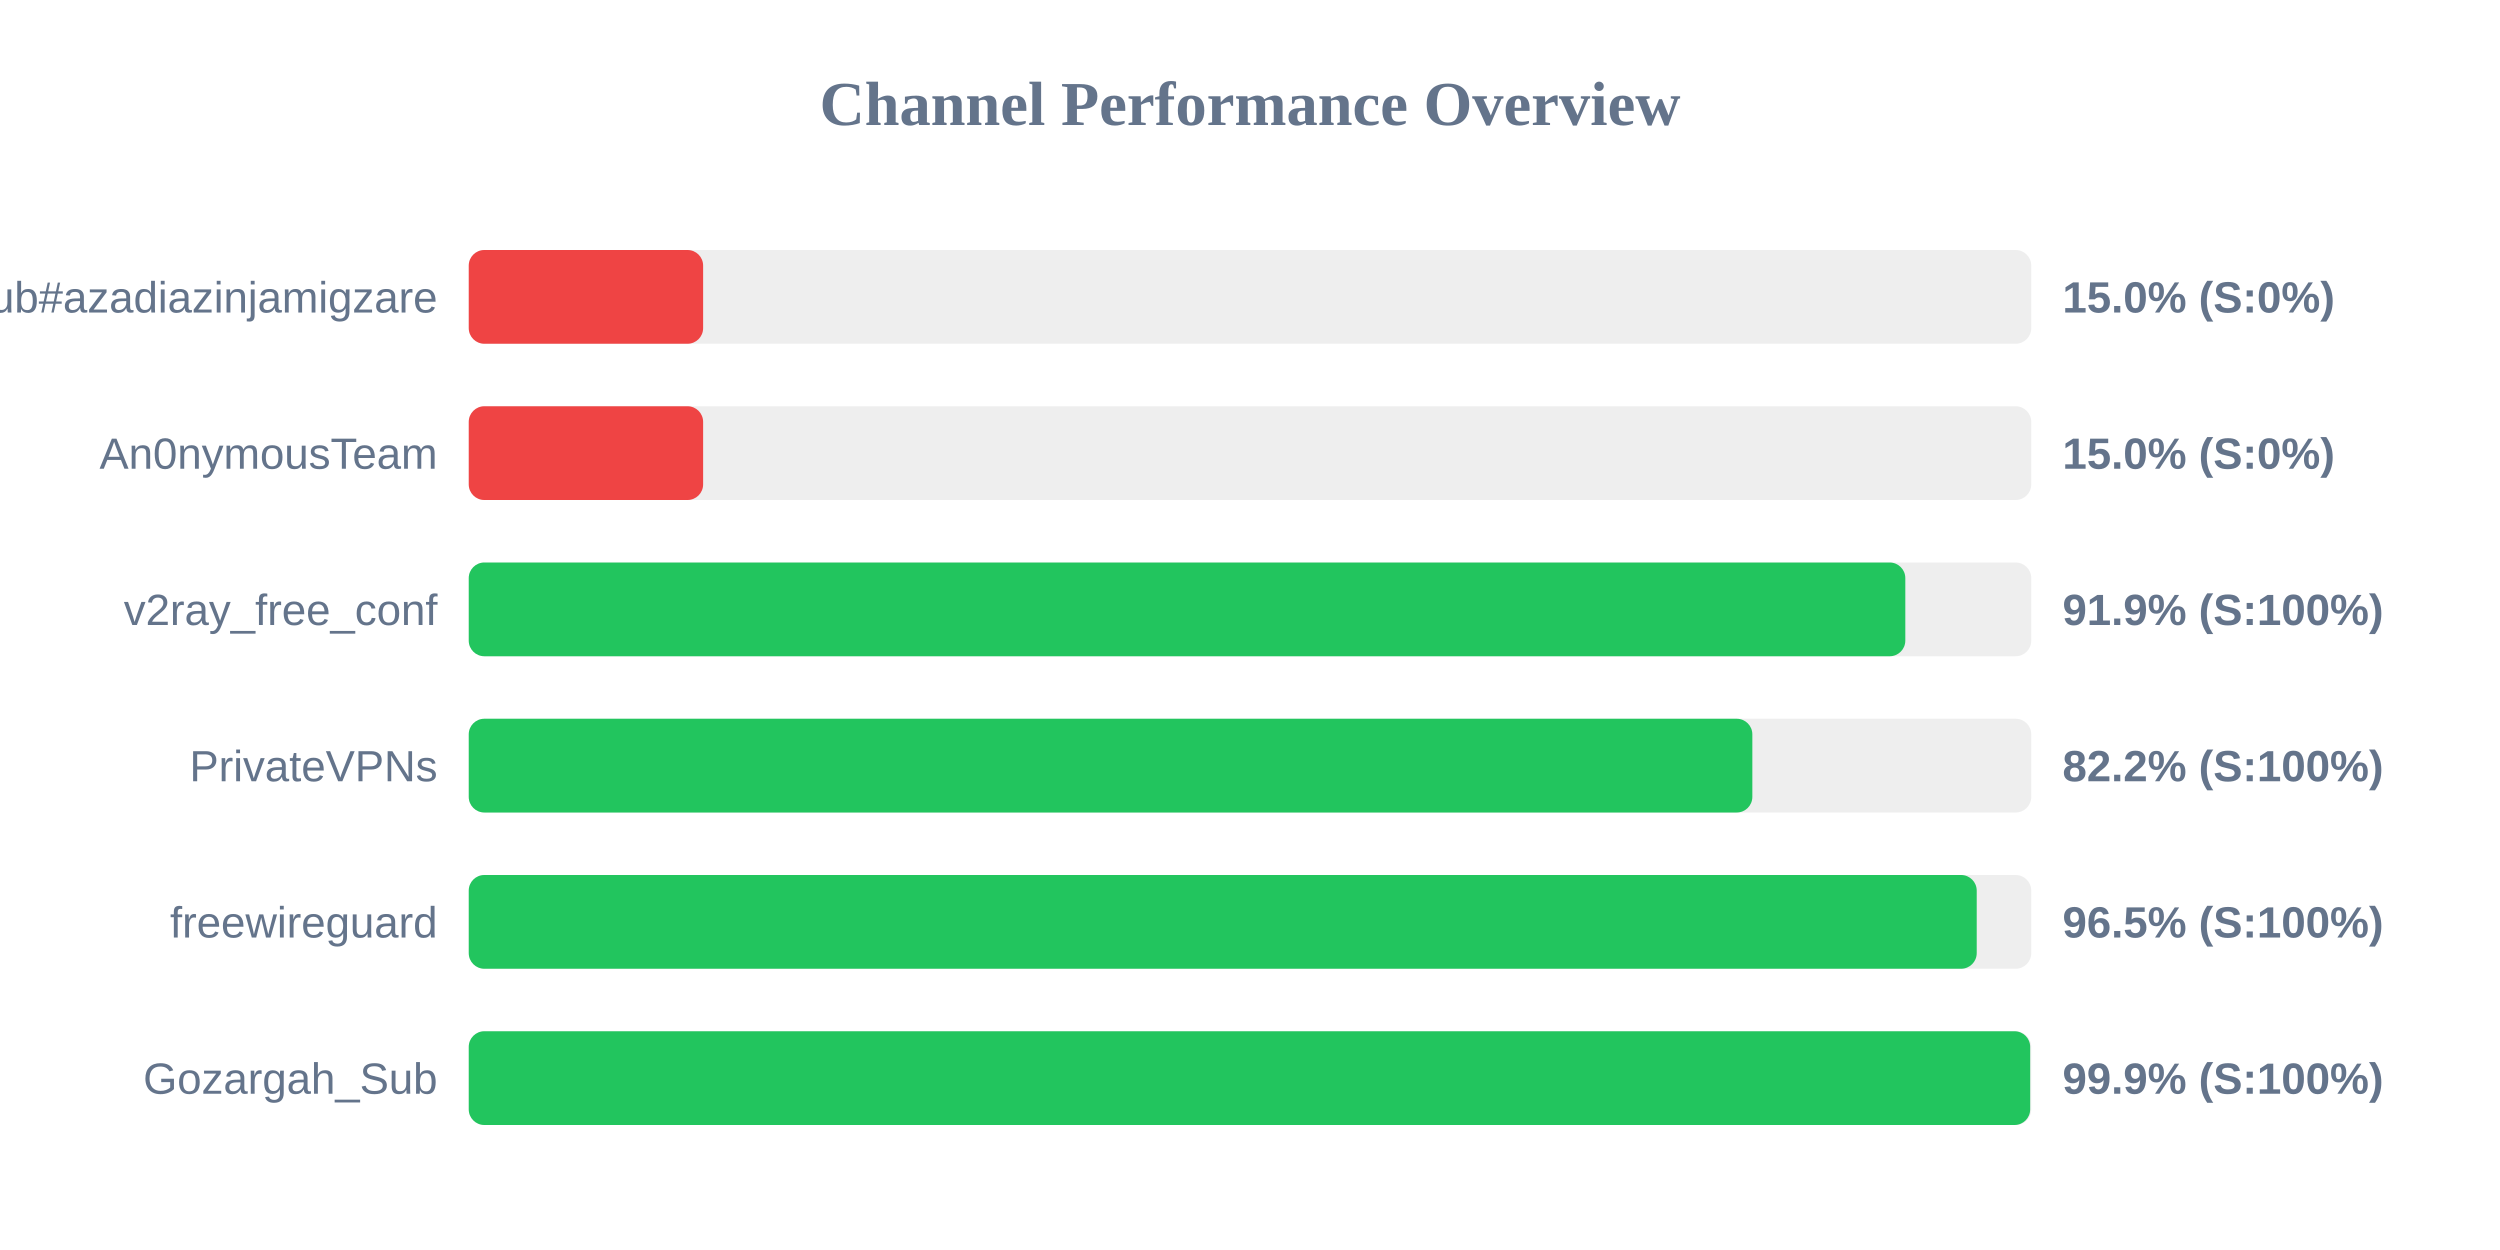
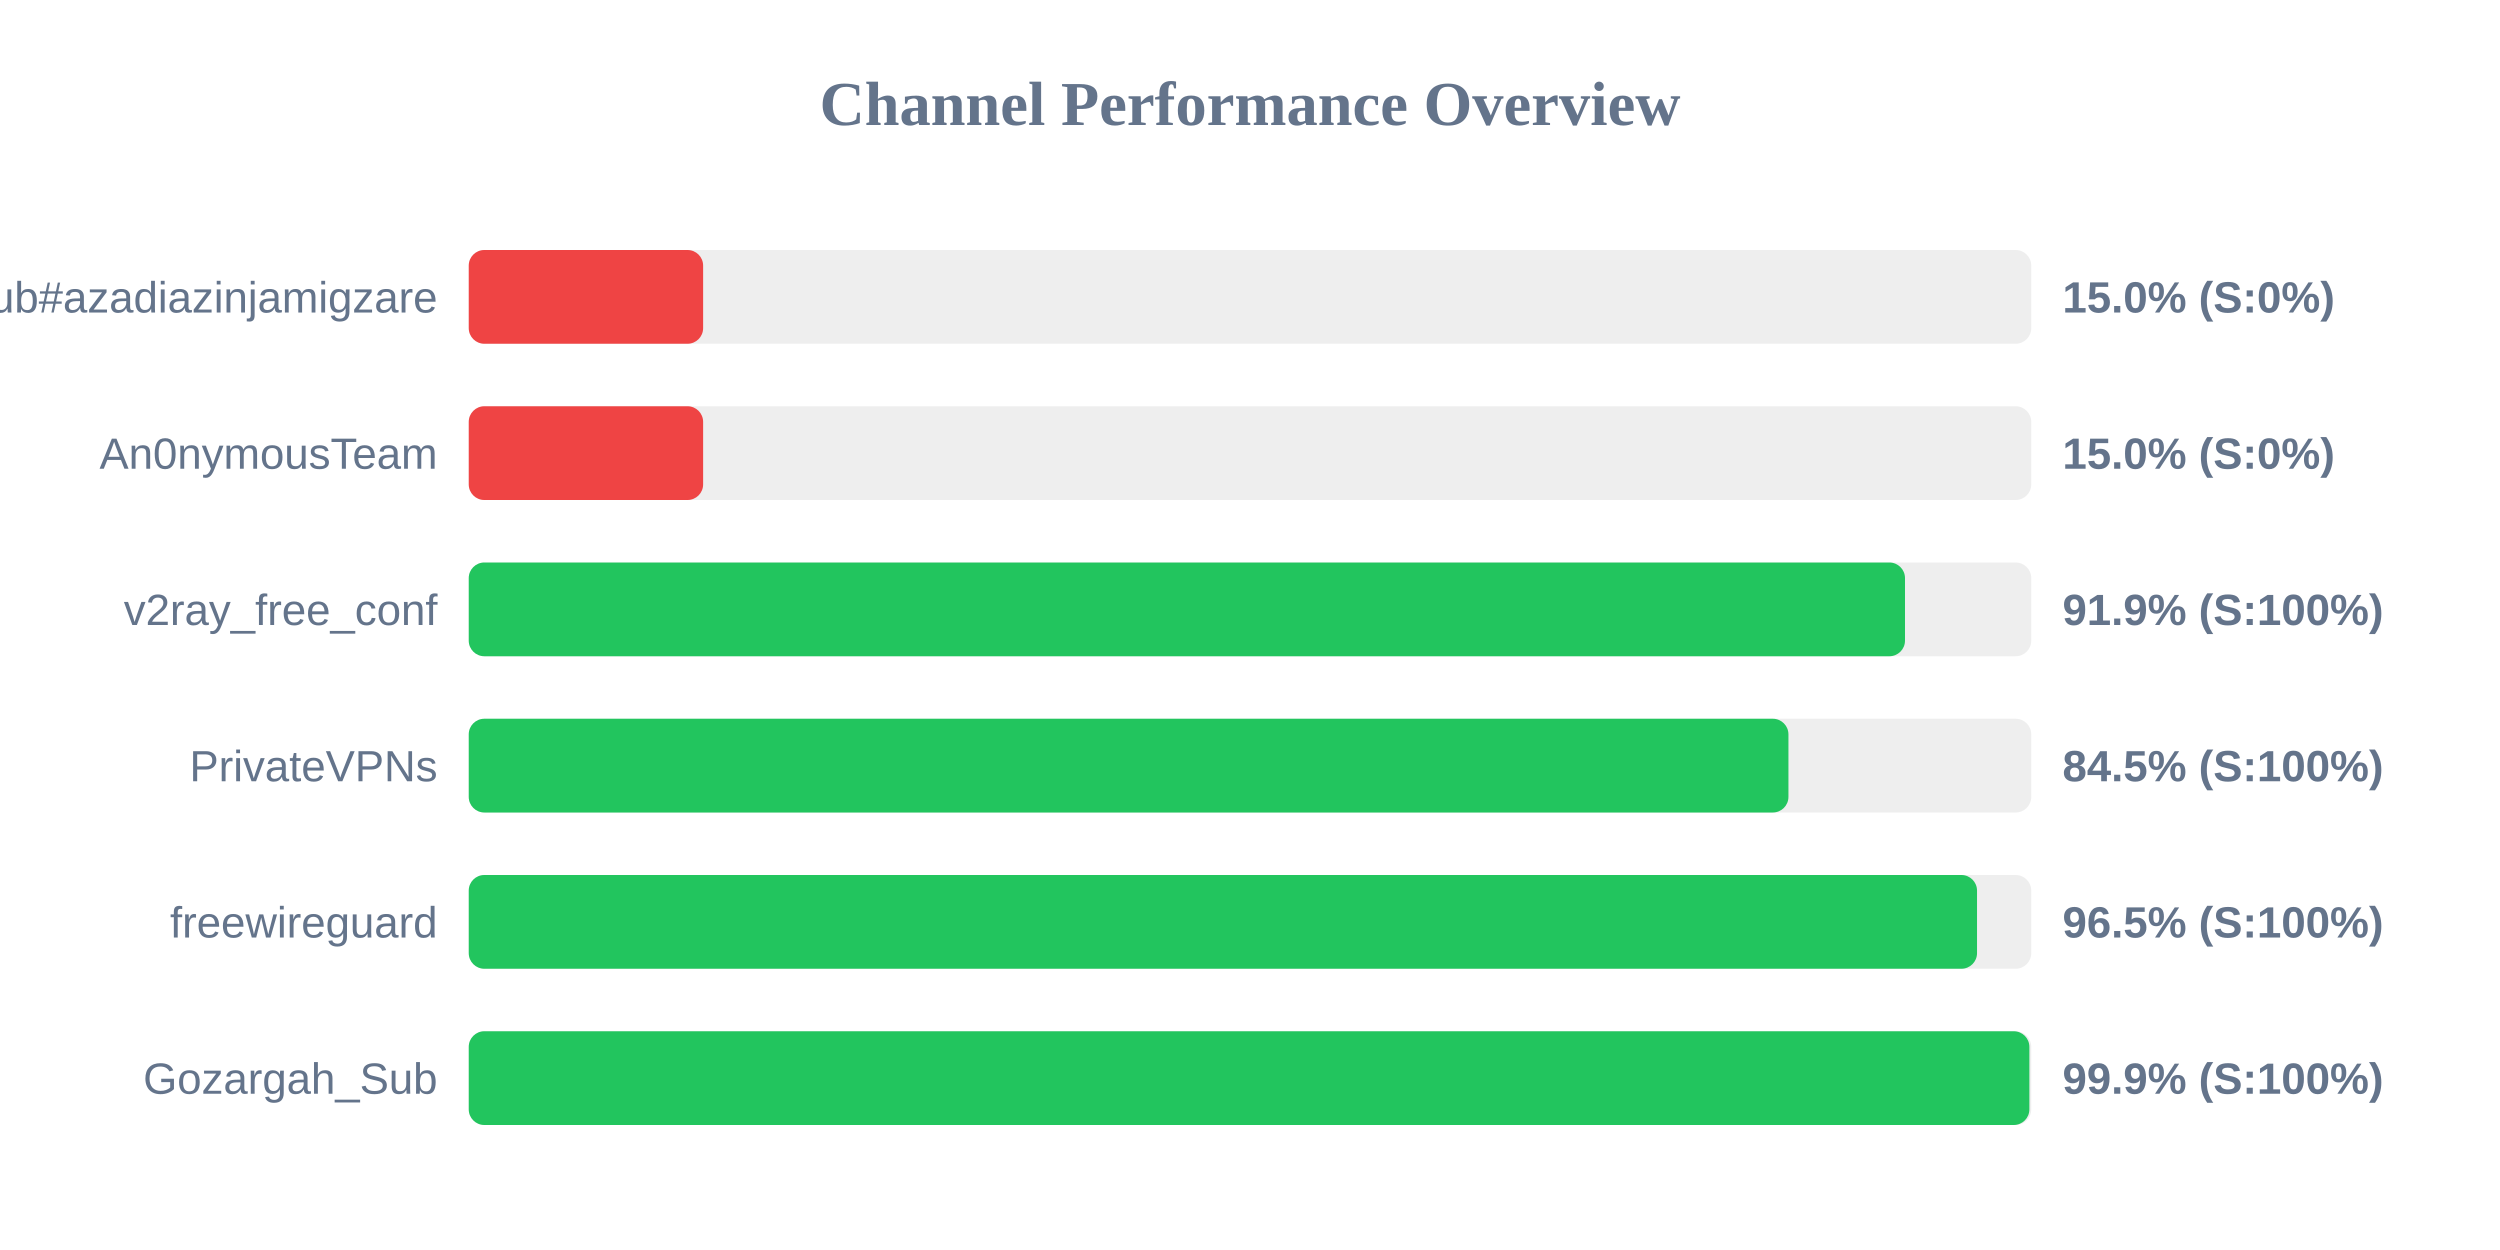
<svg xmlns="http://www.w3.org/2000/svg" width="800" height="400" version="1.1">
  <style>
        .row { font: 14px Arial; fill: #64748b; }
        .score { font: bold 14px Arial; fill: #64748b; }
    </style>
  <text x="400" y="40" text-anchor="middle" font-size="20px" font-weight="bold" fill="#64748b">Channel Performance Overview</text>
  <rect x="150" y="80" width="500" height="30" fill="#eee" rx="5" />
  <rect x="150" y="80" width="75.0" height="30" fill="#ef4444" rx="5" />
  <text x="140" y="100" text-anchor="end" class="row">Sub#azadiazinjamigzare</text>
  <text x="660" y="100" text-anchor="start" class="score">15.0% (S:0%)</text>
  <rect x="150" y="130" width="500" height="30" fill="#eee" rx="5" />
  <rect x="150" y="130" width="75.0" height="30" fill="#ef4444" rx="5" />
  <text x="140" y="150" text-anchor="end" class="row">An0nymousTeam</text>
  <text x="660" y="150" text-anchor="start" class="score">15.0% (S:0%)</text>
  <rect x="150" y="180" width="500" height="30" fill="#eee" rx="5" />
-   <rect x="150" y="180" width="459.7" height="30" fill="#22c55e" rx="5" />
+   <rect x="150" y="180" width="459.6" height="30" fill="#22c55e" rx="5" />
  <text x="140" y="200" text-anchor="end" class="row">v2ray_free_conf</text>
  <text x="660" y="200" text-anchor="start" class="score">91.9% (S:100%)</text>
  <rect x="150" y="230" width="500" height="30" fill="#eee" rx="5" />
-   <rect x="150" y="230" width="410.75" height="30" fill="#22c55e" rx="5" />
+   <rect x="150" y="230" width="422.3" height="30" fill="#22c55e" rx="5" />
  <text x="140" y="250" text-anchor="end" class="row">PrivateVPNs</text>
-   <text x="660" y="250" text-anchor="start" class="score">82.2% (S:100%)</text>
+   <text x="660" y="250" text-anchor="start" class="score">84.5% (S:100%)</text>
  <rect x="150" y="280" width="500" height="30" fill="#eee" rx="5" />
-   <rect x="150" y="280" width="482.55" height="30" fill="#22c55e" rx="5" />
+   <rect x="150" y="280" width="482.65" height="30" fill="#22c55e" rx="5" />
  <text x="140" y="300" text-anchor="end" class="row">freewireguard</text>
  <text x="660" y="300" text-anchor="start" class="score">96.5% (S:100%)</text>
  <rect x="150" y="330" width="500" height="30" fill="#eee" rx="5" />
-   <rect x="150" y="330" width="499.65" height="30" fill="#22c55e" rx="5" />
+   <rect x="150" y="330" width="499.4" height="30" fill="#22c55e" rx="5" />
  <text x="140" y="350" text-anchor="end" class="row">Gozargah_Sub</text>
  <text x="660" y="350" text-anchor="start" class="score">99.9% (S:100%)</text>
</svg>
